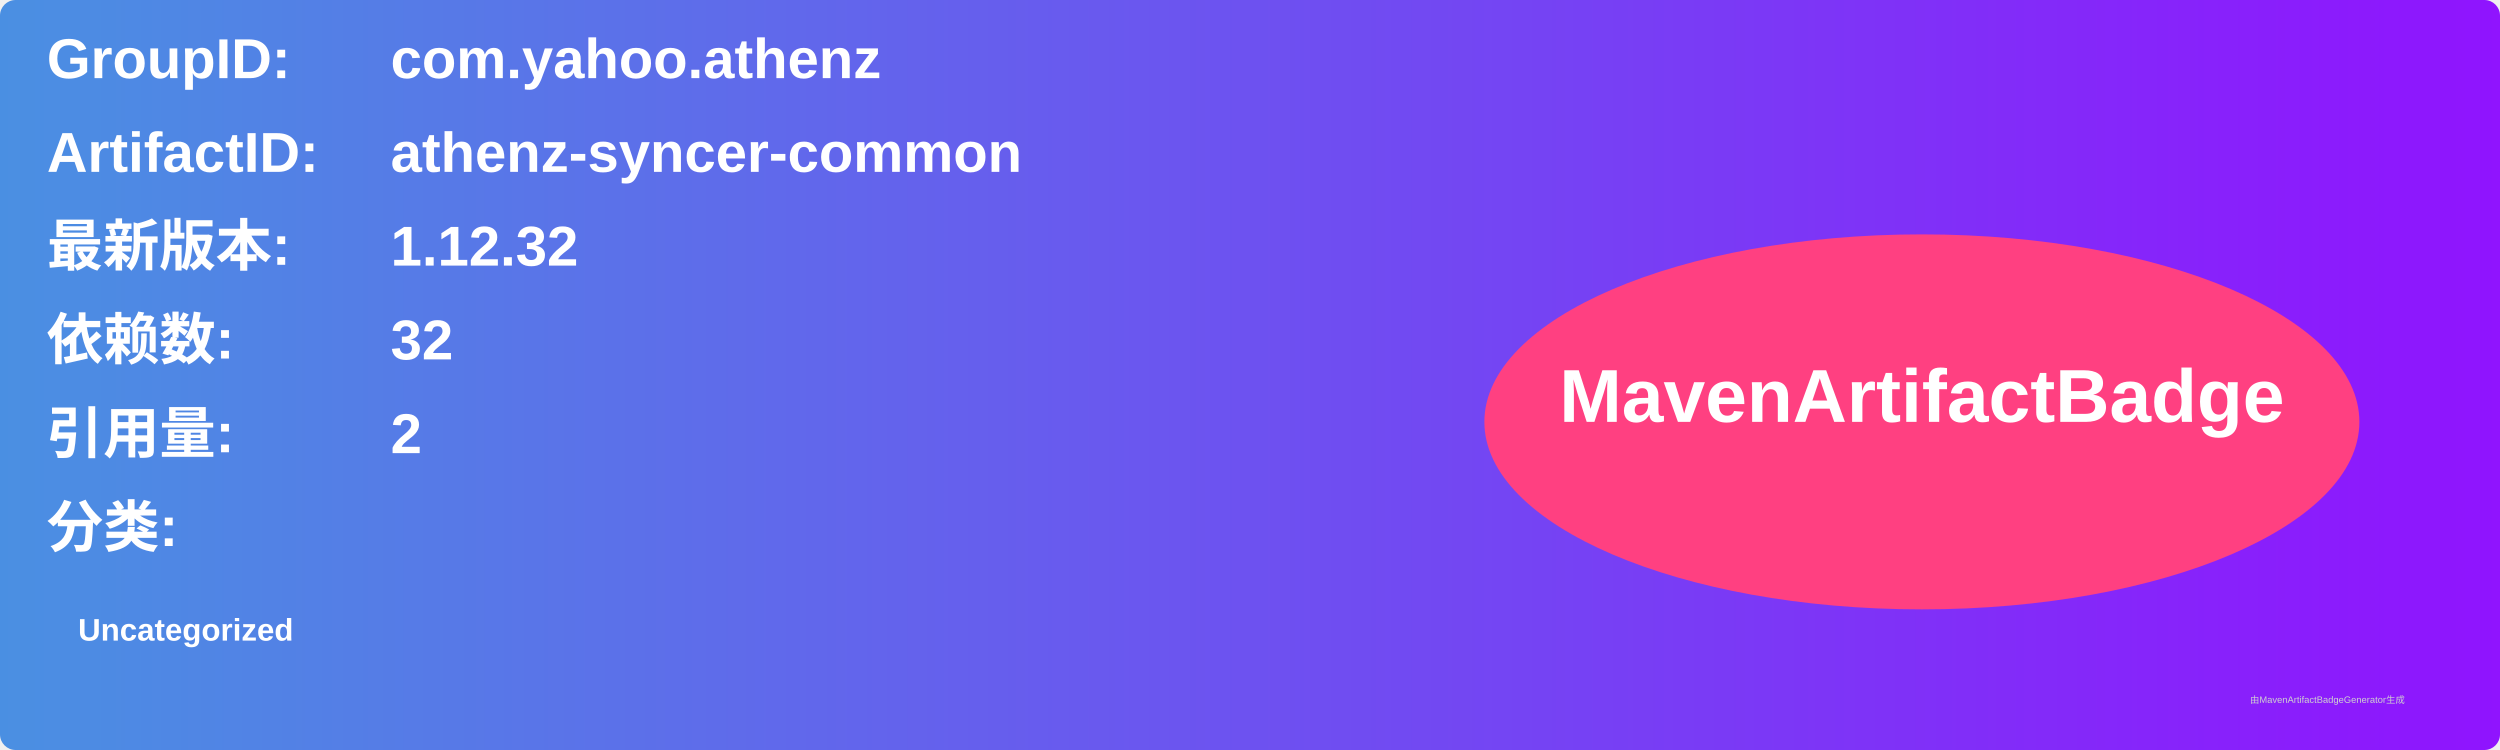
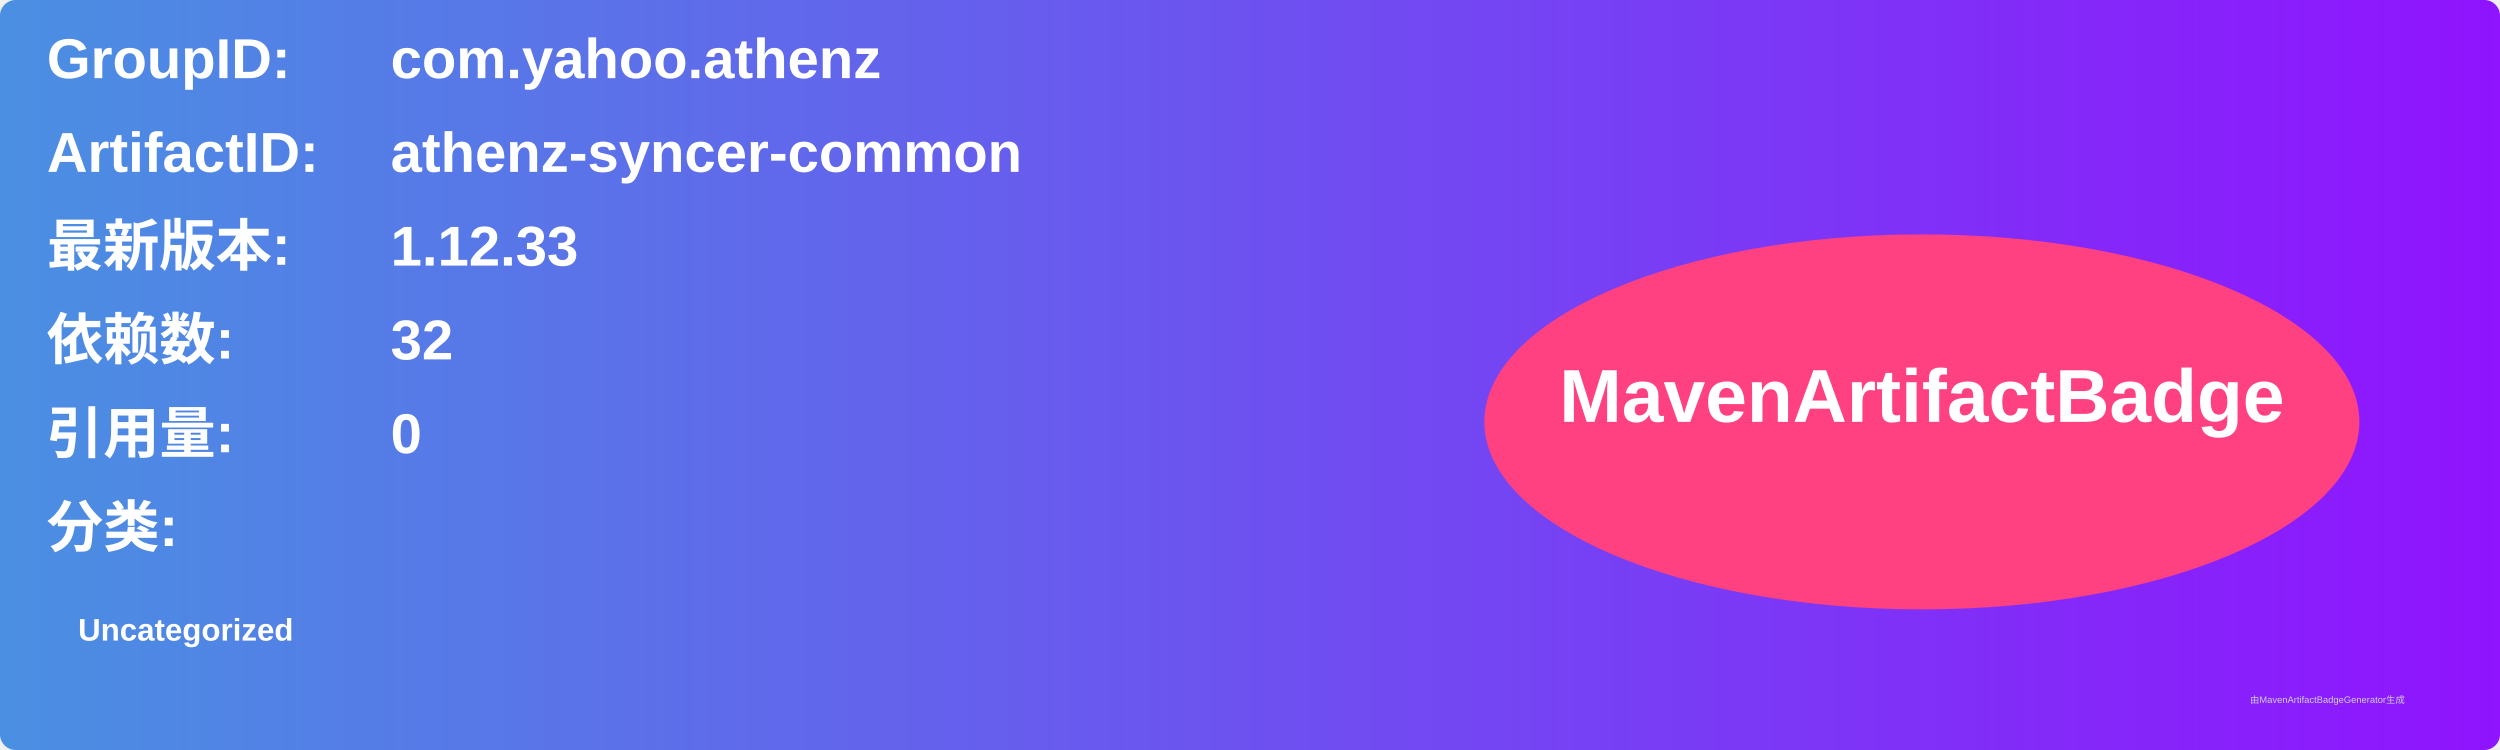
<svg xmlns="http://www.w3.org/2000/svg" width="800" height="240" viewBox="0 0 800 240">
  <linearGradient id="grad" x1="0%" y1="0%" x2="100%" y2="0%">
    <stop offset="0%" stop-color="#4a90e2" />
    <stop offset="100%" stop-color="#9013fe" />
  </linearGradient>
  <rect width="100%" height="100%" rx="5" ry="5" fill="url(#grad)" />
  <g transform="translate(15, 15)">
    <text x="0" y="10" font-family="Arial" font-size="18" fill="white" font-weight="bold" width="260">GroupID:</text>
    <text x="110" y="10" font-family="Arial" font-size="18" fill="white" font-weight="bold" width="460">com.yahoo.athenz</text>
    <text x="0" y="40" font-family="Arial" font-size="18" fill="white" font-weight="bold" width="260">ArtifactID:</text>
    <text x="110" y="40" font-family="Arial" font-size="18" fill="white" font-weight="bold" width="460">athenz-syncer-common</text>
    <text x="0" y="70" font-family="Arial" font-size="18" fill="white" font-weight="bold">最新版本:</text>
    <text x="110" y="70" font-family="Arial" font-size="18" fill="white" font-weight="bold">
-       <tspan font-weight="bold">1.12.32</tspan>
+       <tspan font-weight="bold">1.12.33</tspan>
    </text>
    <text x="0" y="100" font-family="Arial" font-size="18" fill="white" font-weight="bold">依赖数: </text>
    <text x="110" y="100" font-family="Arial" font-size="18" fill="white">
      <tspan font-weight="bold">32</tspan>
    </text>
    <text x="0" y="130" font-family="Arial" font-size="18" fill="white" font-weight="bold">引用量: </text>
    <text x="110" y="130" font-family="Arial" font-size="18" fill="white">
-       <tspan font-weight="bold">2</tspan>
+       <tspan font-weight="bold">0</tspan>
    </text>
    <text x="0" y="160" font-family="Arial" font-size="18" fill="white" font-weight="bold">分类:</text>
    <text x="10" y="190" font-family="Arial" font-size="10" fill="white">
      <tspan font-weight="bold">Uncategorized</tspan>
    </text>
    <ellipse cx="600" cy="120" rx="140" ry="60" fill="#ff4081" />
    <text x="600" y="120" text-anchor="middle" font-family="Arial" font-size="24" fill="white" font-weight="bold">MavenArtifactBadge</text>
  </g>
  <text x="720" y="225" font-family="Arial" font-size="3" fill="#d0d0d0">由MavenArtifactBadgeGenerator生成</text>
</svg>
